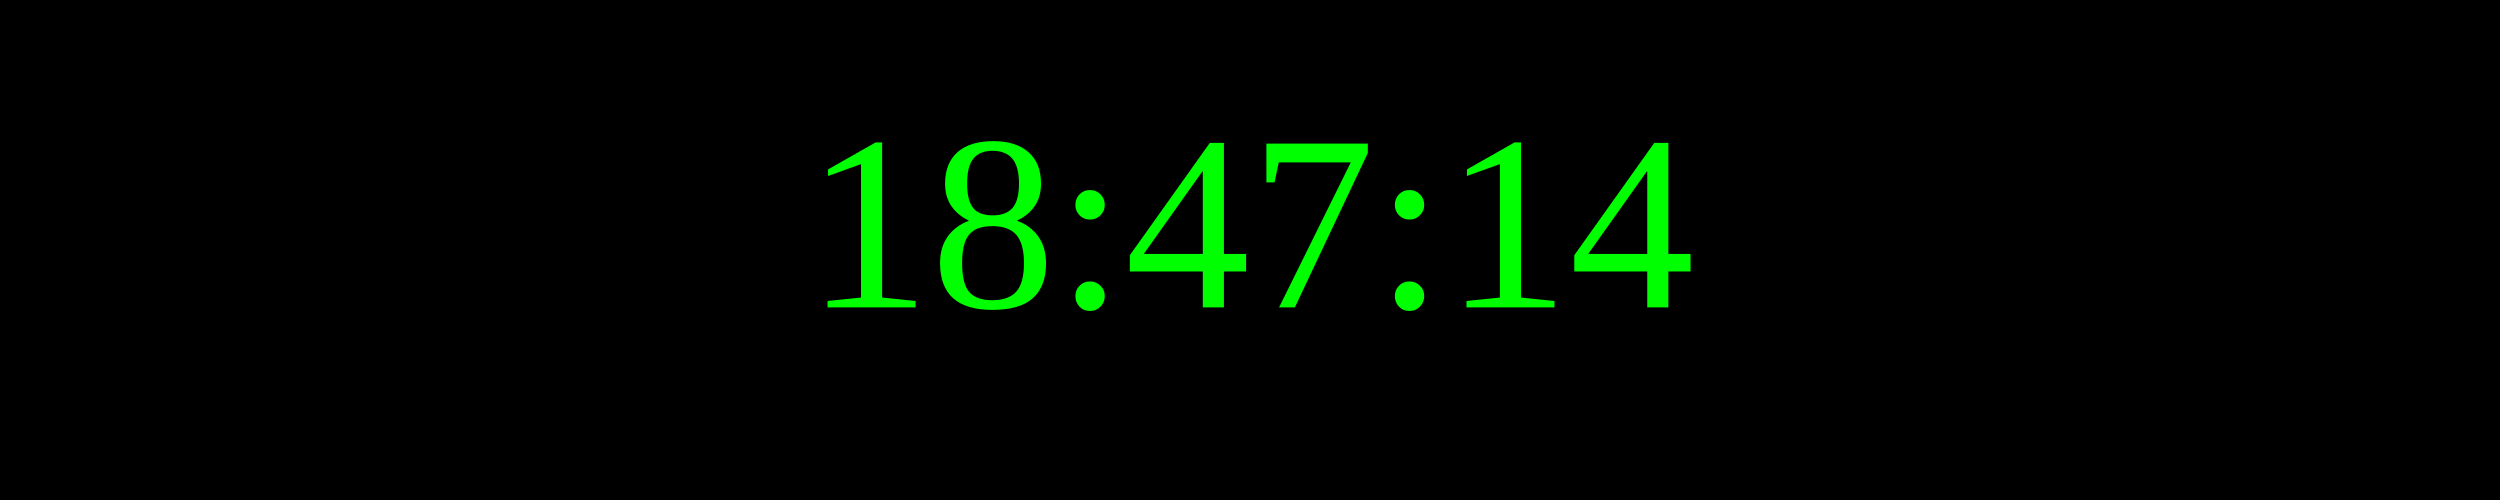
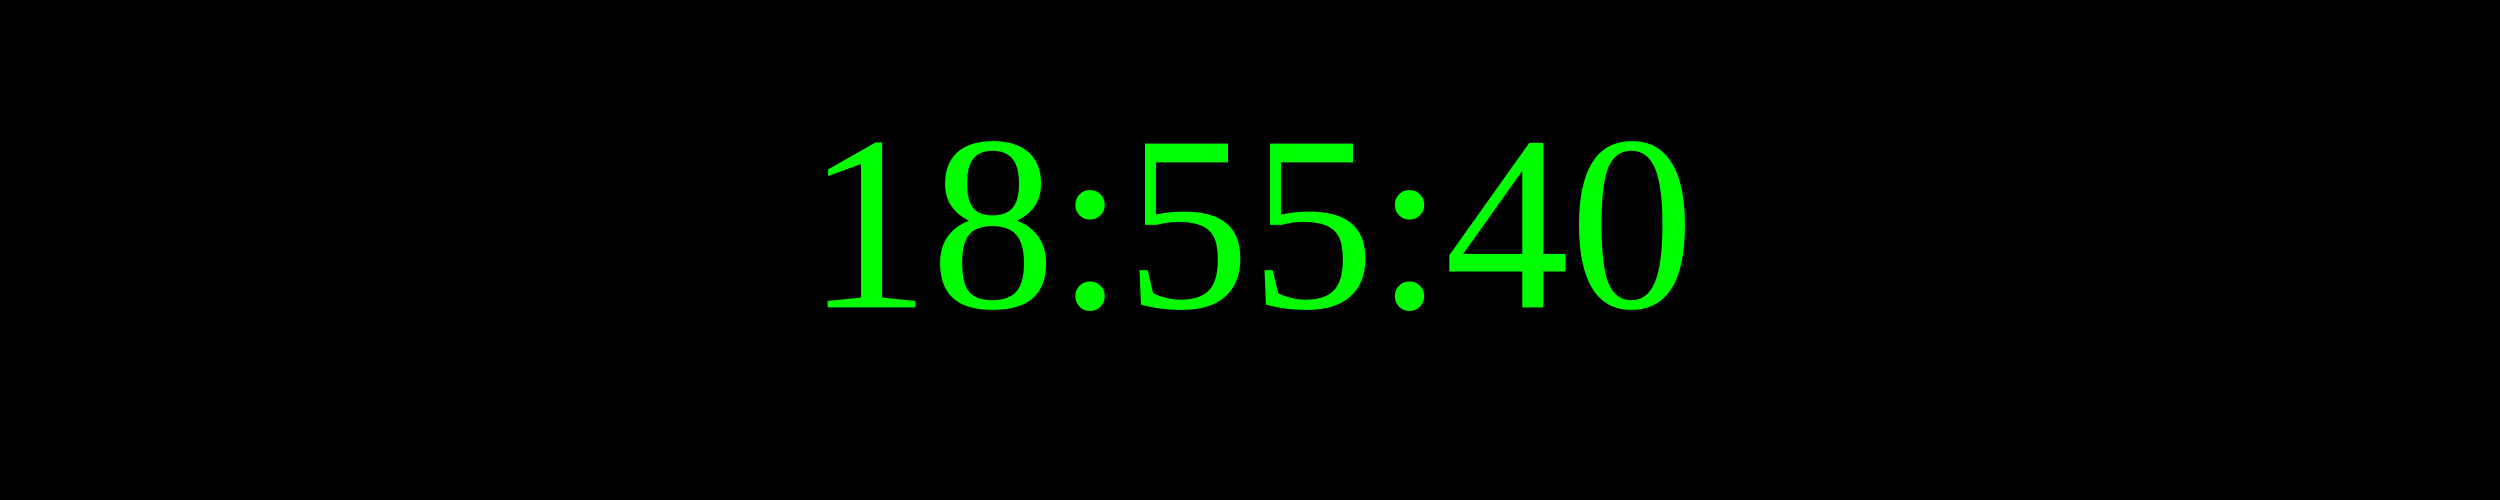
<svg xmlns="http://www.w3.org/2000/svg" width="250" height="50">
  <rect width="100%" height="100%" fill="black" />
  <text x="50%" y="50%" font-size="25" fill="lime" text-anchor="middle" dominant-baseline="middle">
- 18:47:14
+ 18:55:40
</text>
</svg>
